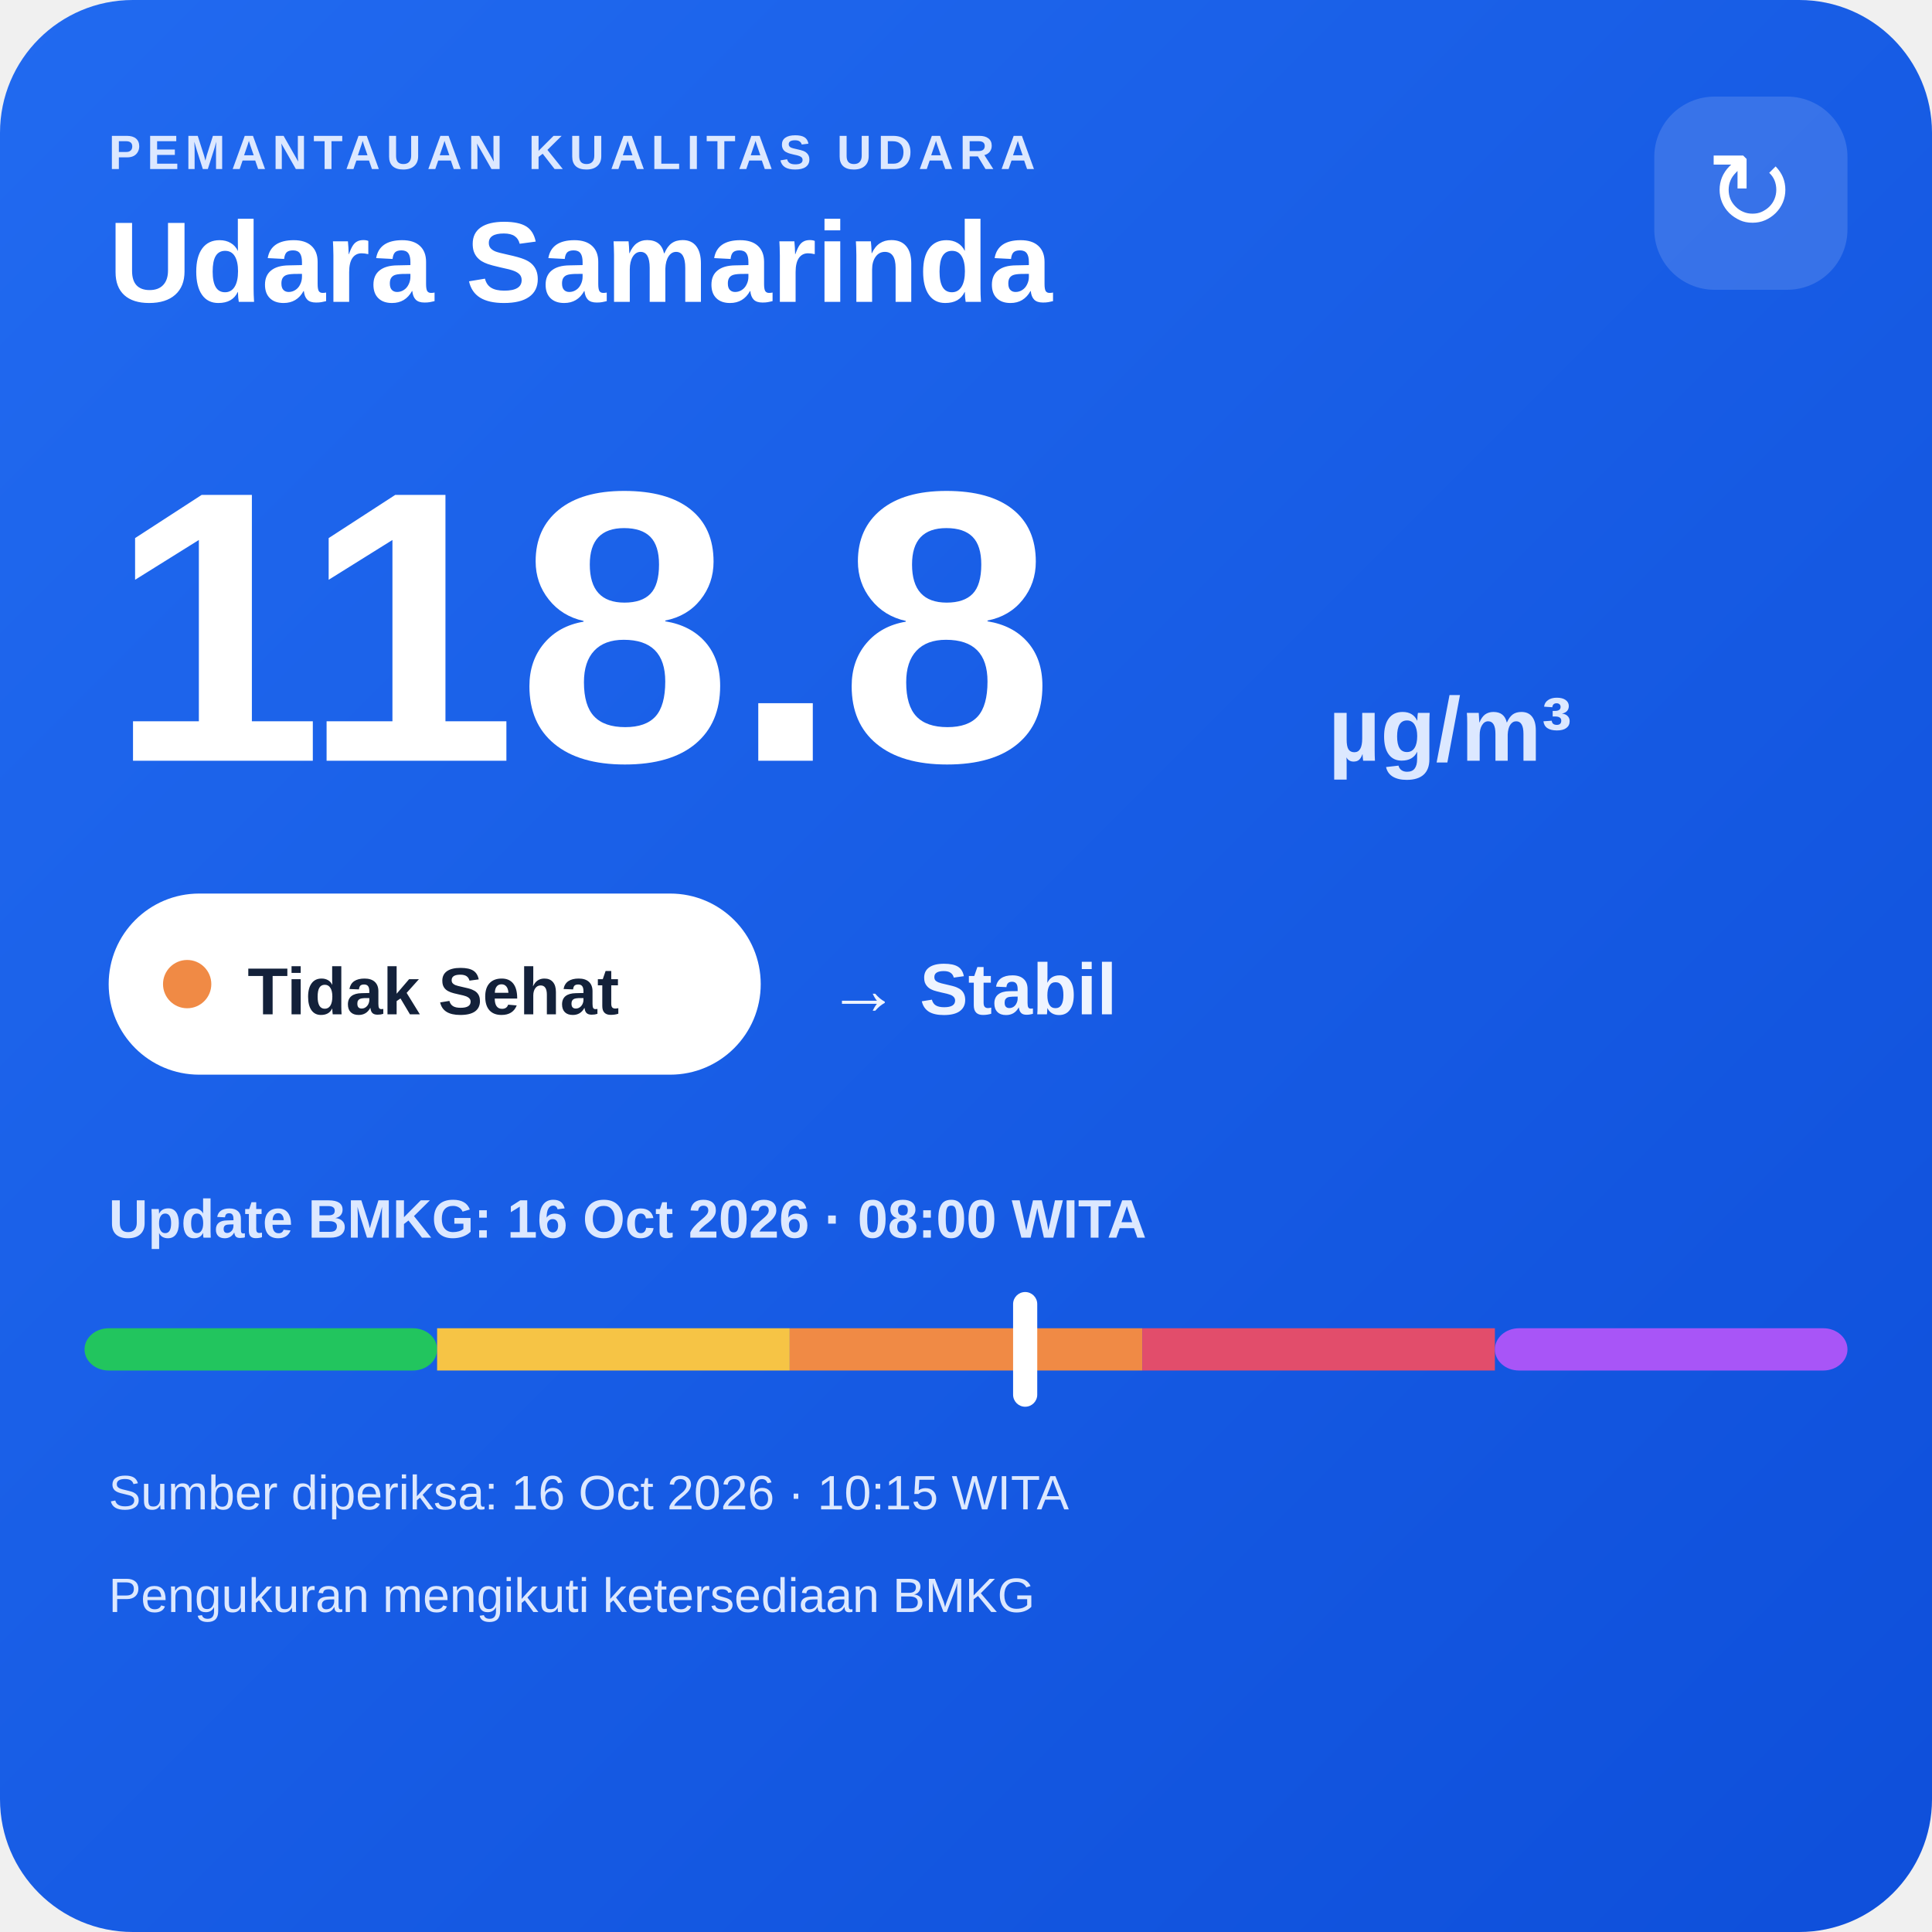
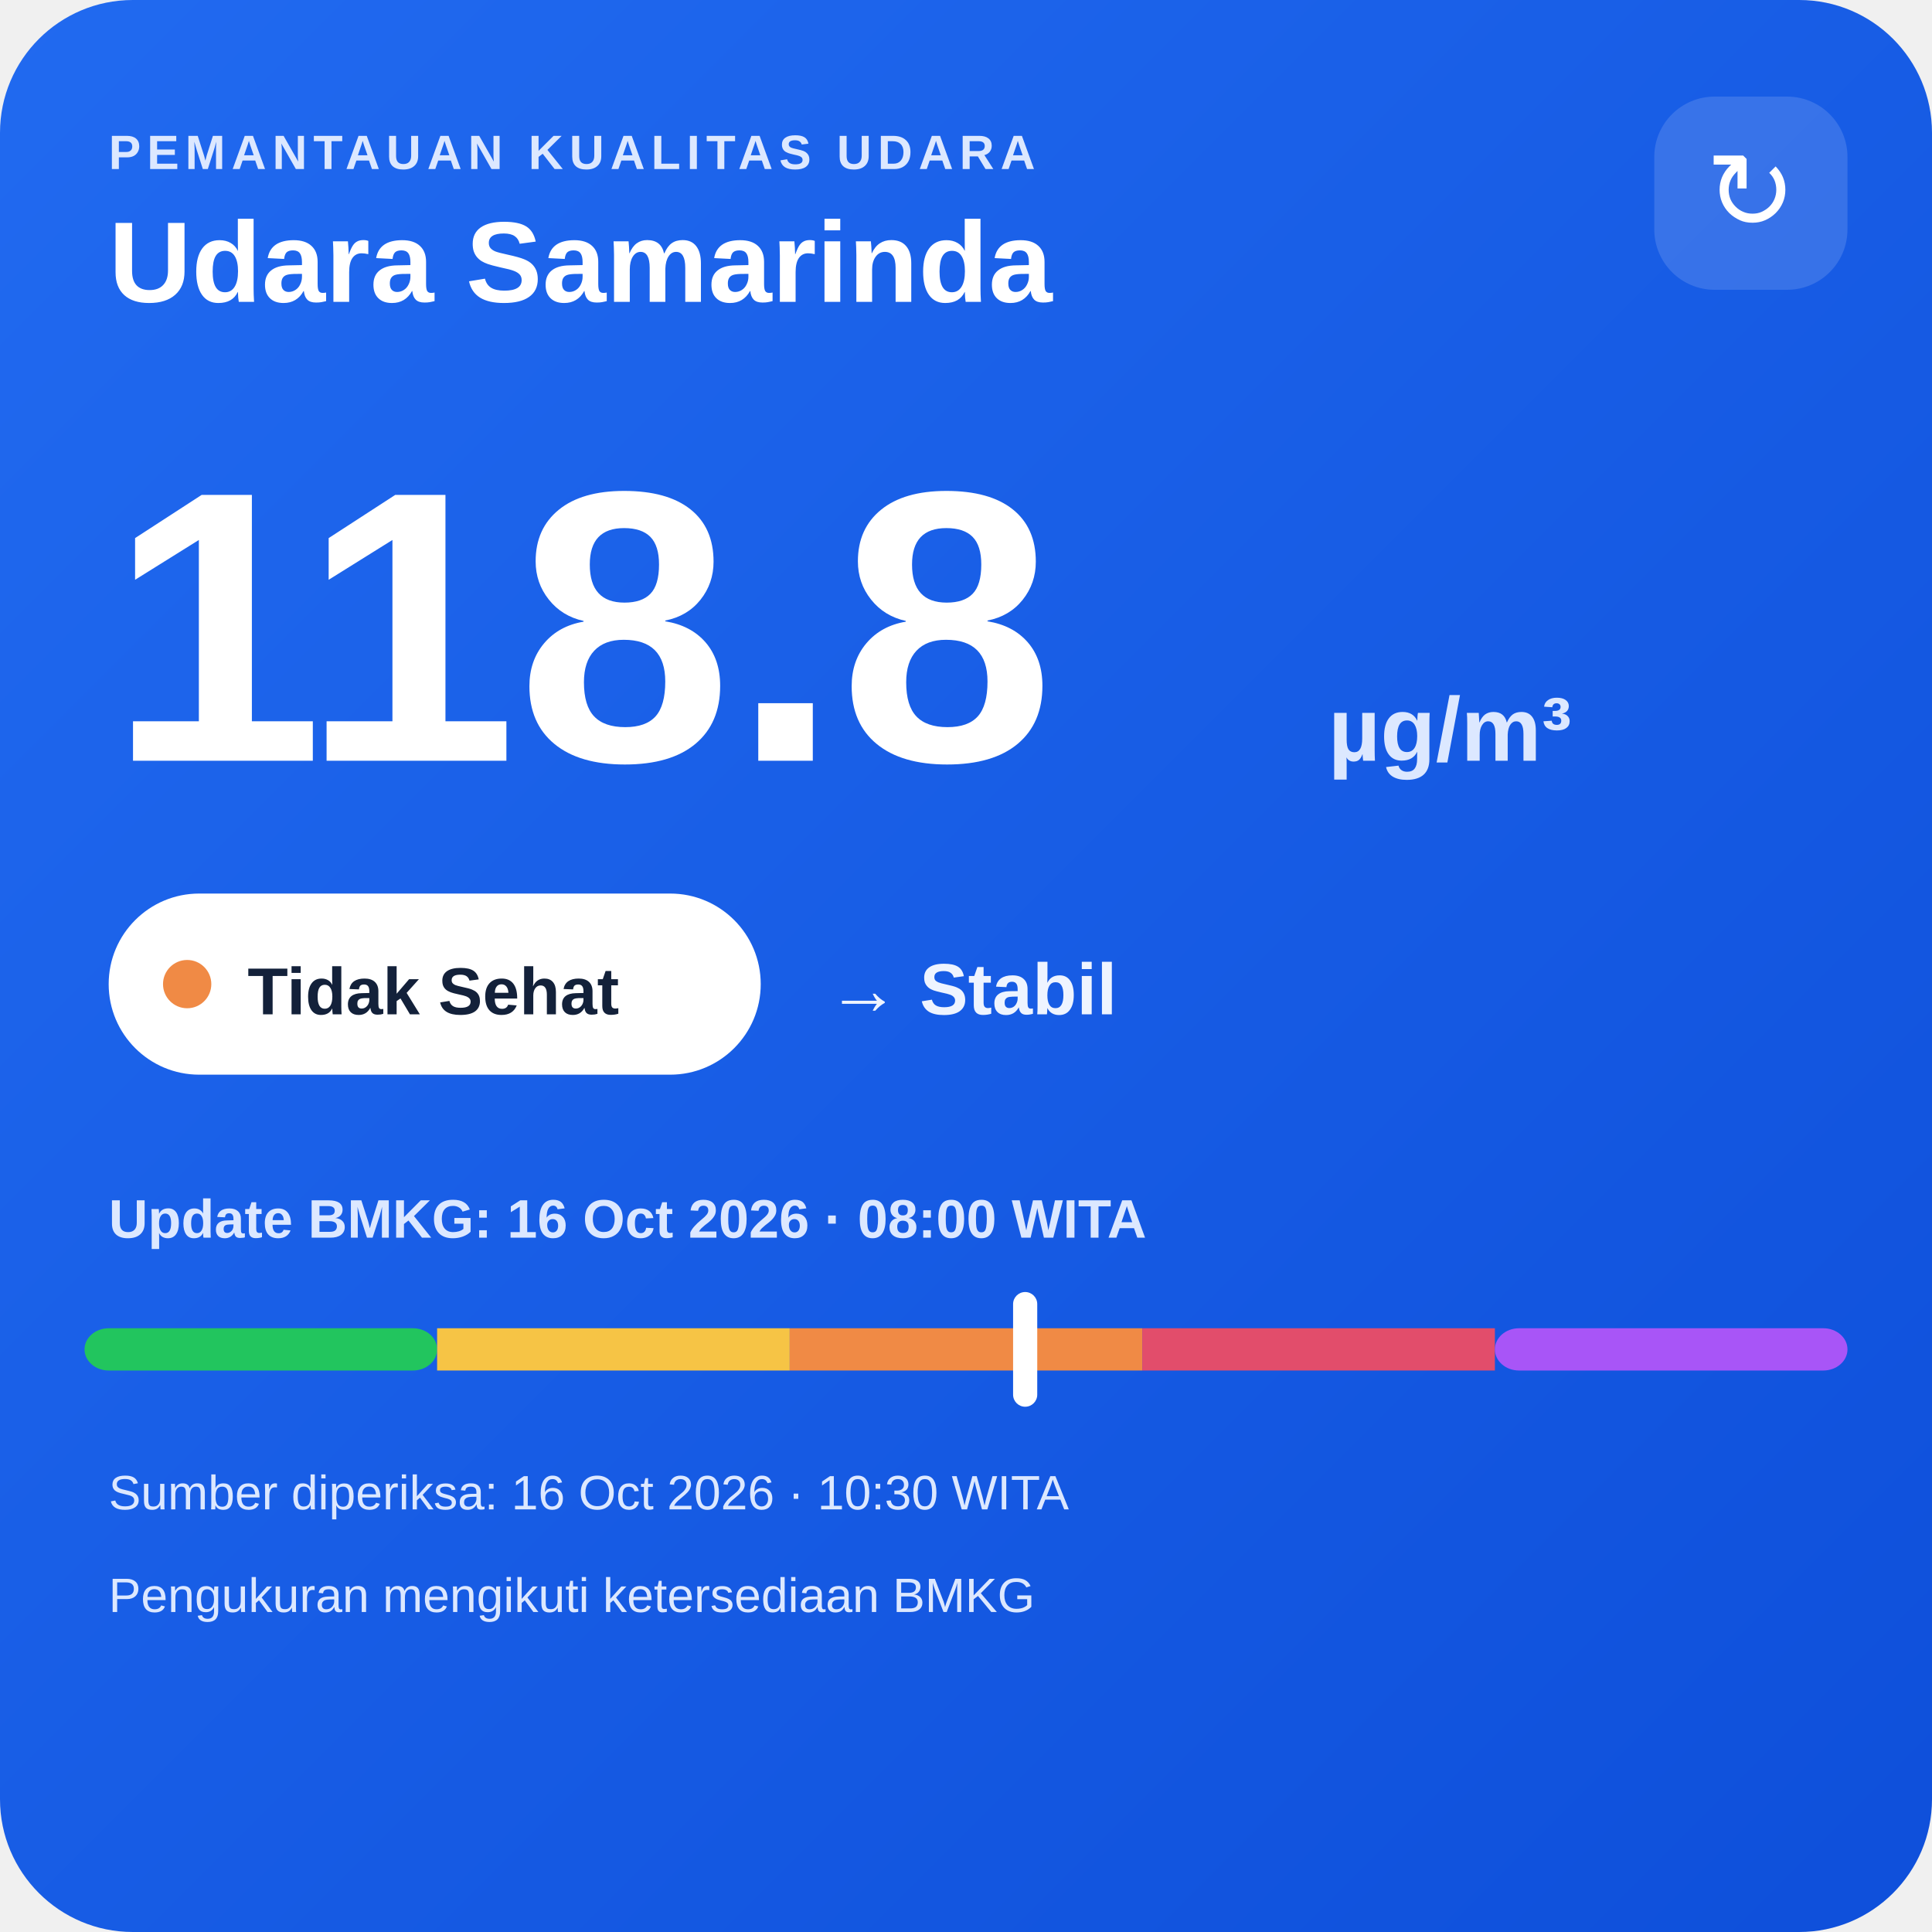
<svg xmlns="http://www.w3.org/2000/svg" width="320" height="320" viewBox="0 0 320 320">
  <defs>
    <linearGradient id="bg" x1="0" y1="0" x2="1" y2="1">
      <stop offset="0" stop-color="#216af0" />
      <stop offset="1" stop-color="#0e4fda" />
    </linearGradient>
  </defs>
  <rect width="320" height="320" rx="22" fill="url(#bg)" />
  <text x="18" y="28" fill="#dce8ff" font-family="Arial,sans-serif" font-size="8" font-weight="700" letter-spacing="1">PEMANTAUAN KUALITAS UDARA</text>
  <text x="18" y="50" fill="#ffffff" font-family="Arial,sans-serif" font-size="19" font-weight="700">Udara Samarinda</text>
  <rect x="274" y="16" width="32" height="32" rx="10" fill="#ffffff" fill-opacity=".14" />
  <text x="290" y="38" text-anchor="middle" fill="#ffffff" font-family="Arial,sans-serif" font-size="18">↻</text>
  <text x="18" y="126" fill="#ffffff" font-family="Arial,sans-serif" font-size="64" font-weight="800">118.8</text>
  <text x="220" y="126" fill="#dce8ff" font-family="Arial,sans-serif" font-size="15" font-weight="700">µg/m³</text>
  <rect x="18" y="148" width="108" height="30" rx="15" fill="#ffffff" />
  <circle cx="31" cy="163" r="4" fill="#f08a45" />
  <text x="41" y="168" fill="#13213a" font-family="Arial,sans-serif" font-size="11" font-weight="700">Tidak Sehat</text>
  <text x="137" y="168" fill="#eef4ff" font-family="Arial,sans-serif" font-size="12" font-weight="700">→ Stabil</text>
  <text x="18" y="205" fill="#dce8ff" font-family="Arial,sans-serif" font-size="9" font-weight="700">Update BMKG: 16 Oct 2026 · 08:00 WITA</text>
  <rect x="14" y="220" width="58.4" height="7" rx="4" fill="#22c55e" />
  <rect x="72.4" y="220" width="58.4" height="7" fill="#f6c445" />
  <rect x="130.8" y="220" width="58.4" height="7" fill="#f08a45" />
  <rect x="189.2" y="220" width="58.4" height="7" fill="#e24d6b" />
  <rect x="247.6" y="220" width="58.4" height="7" rx="4" fill="#a855f7" />
  <rect x="167.8" y="214" width="4" height="19" rx="2" fill="#ffffff" />
-   <text x="18" y="250" fill="#dce8ff" font-family="Arial,sans-serif" font-size="8">Sumber diperiksa: 16 Oct 2026 · 10:15 WITA</text>
+   <text x="18" y="250" fill="#dce8ff" font-family="Arial,sans-serif" font-size="8">Sumber diperiksa: 16 Oct 2026 · 10:30 WITA</text>
  <text x="18" y="267" fill="#dce8ff" font-family="Arial,sans-serif" font-size="8">Pengukuran mengikuti ketersediaan BMKG</text>
</svg>
